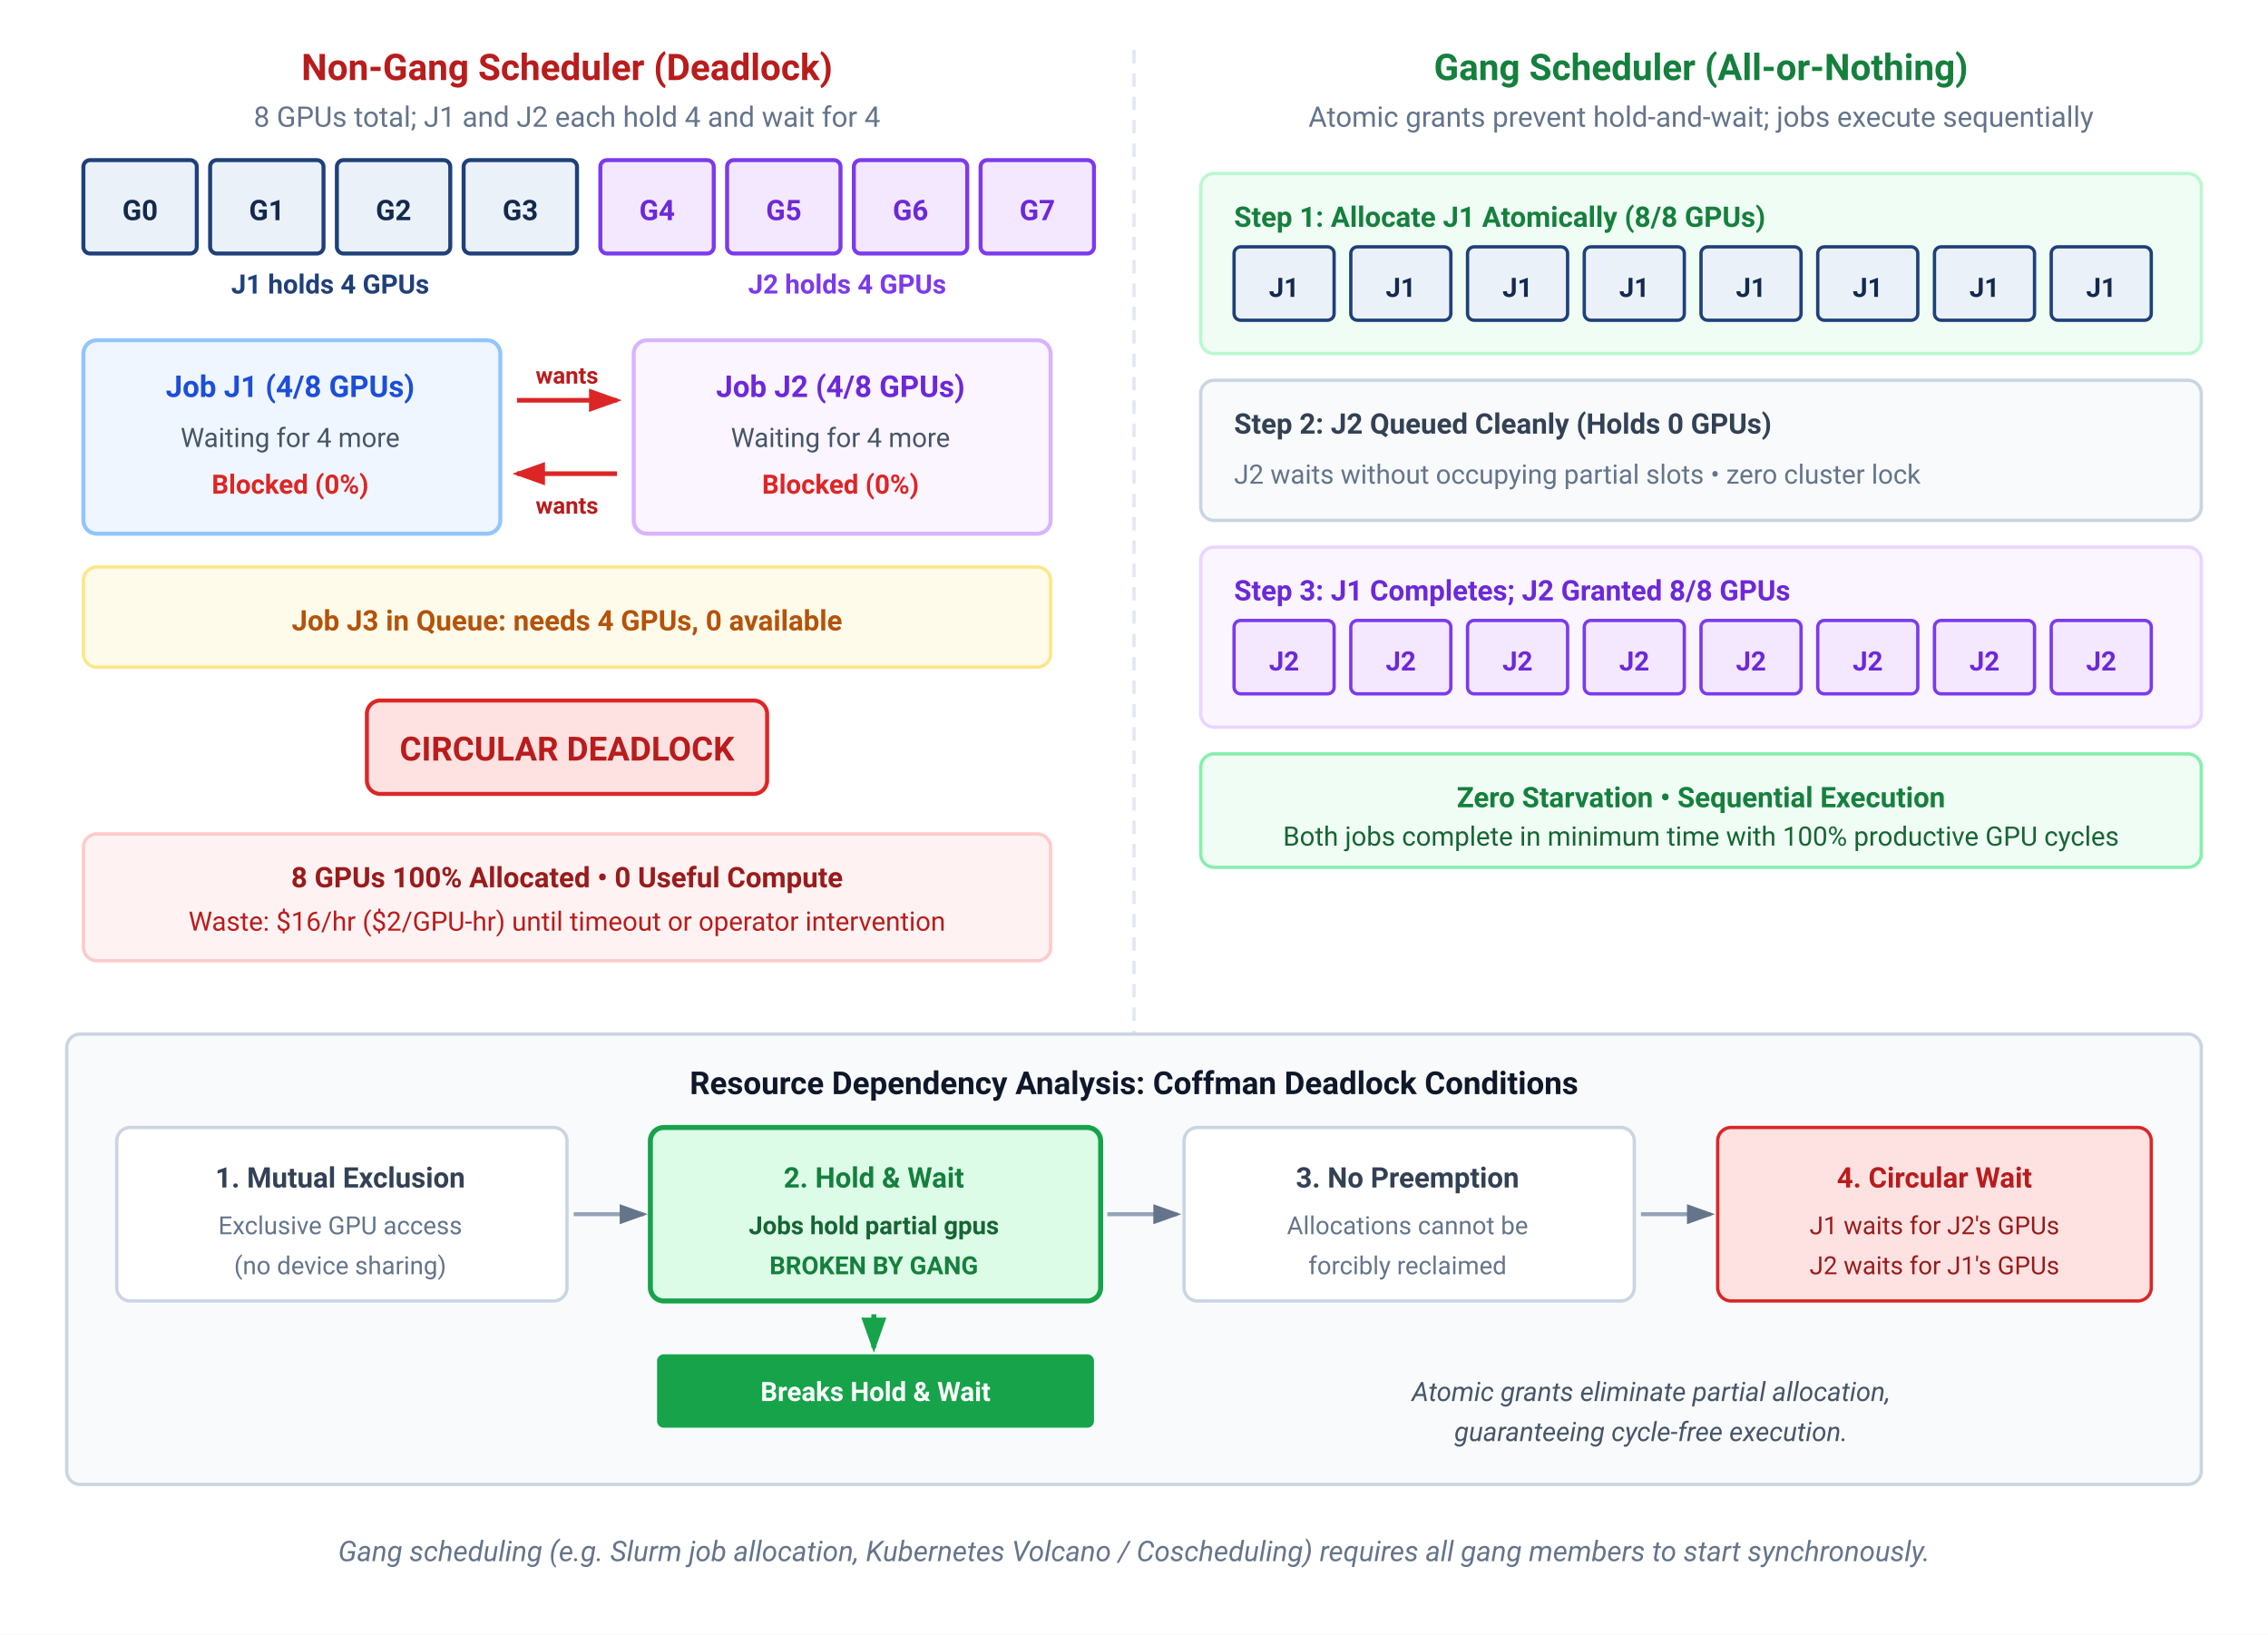
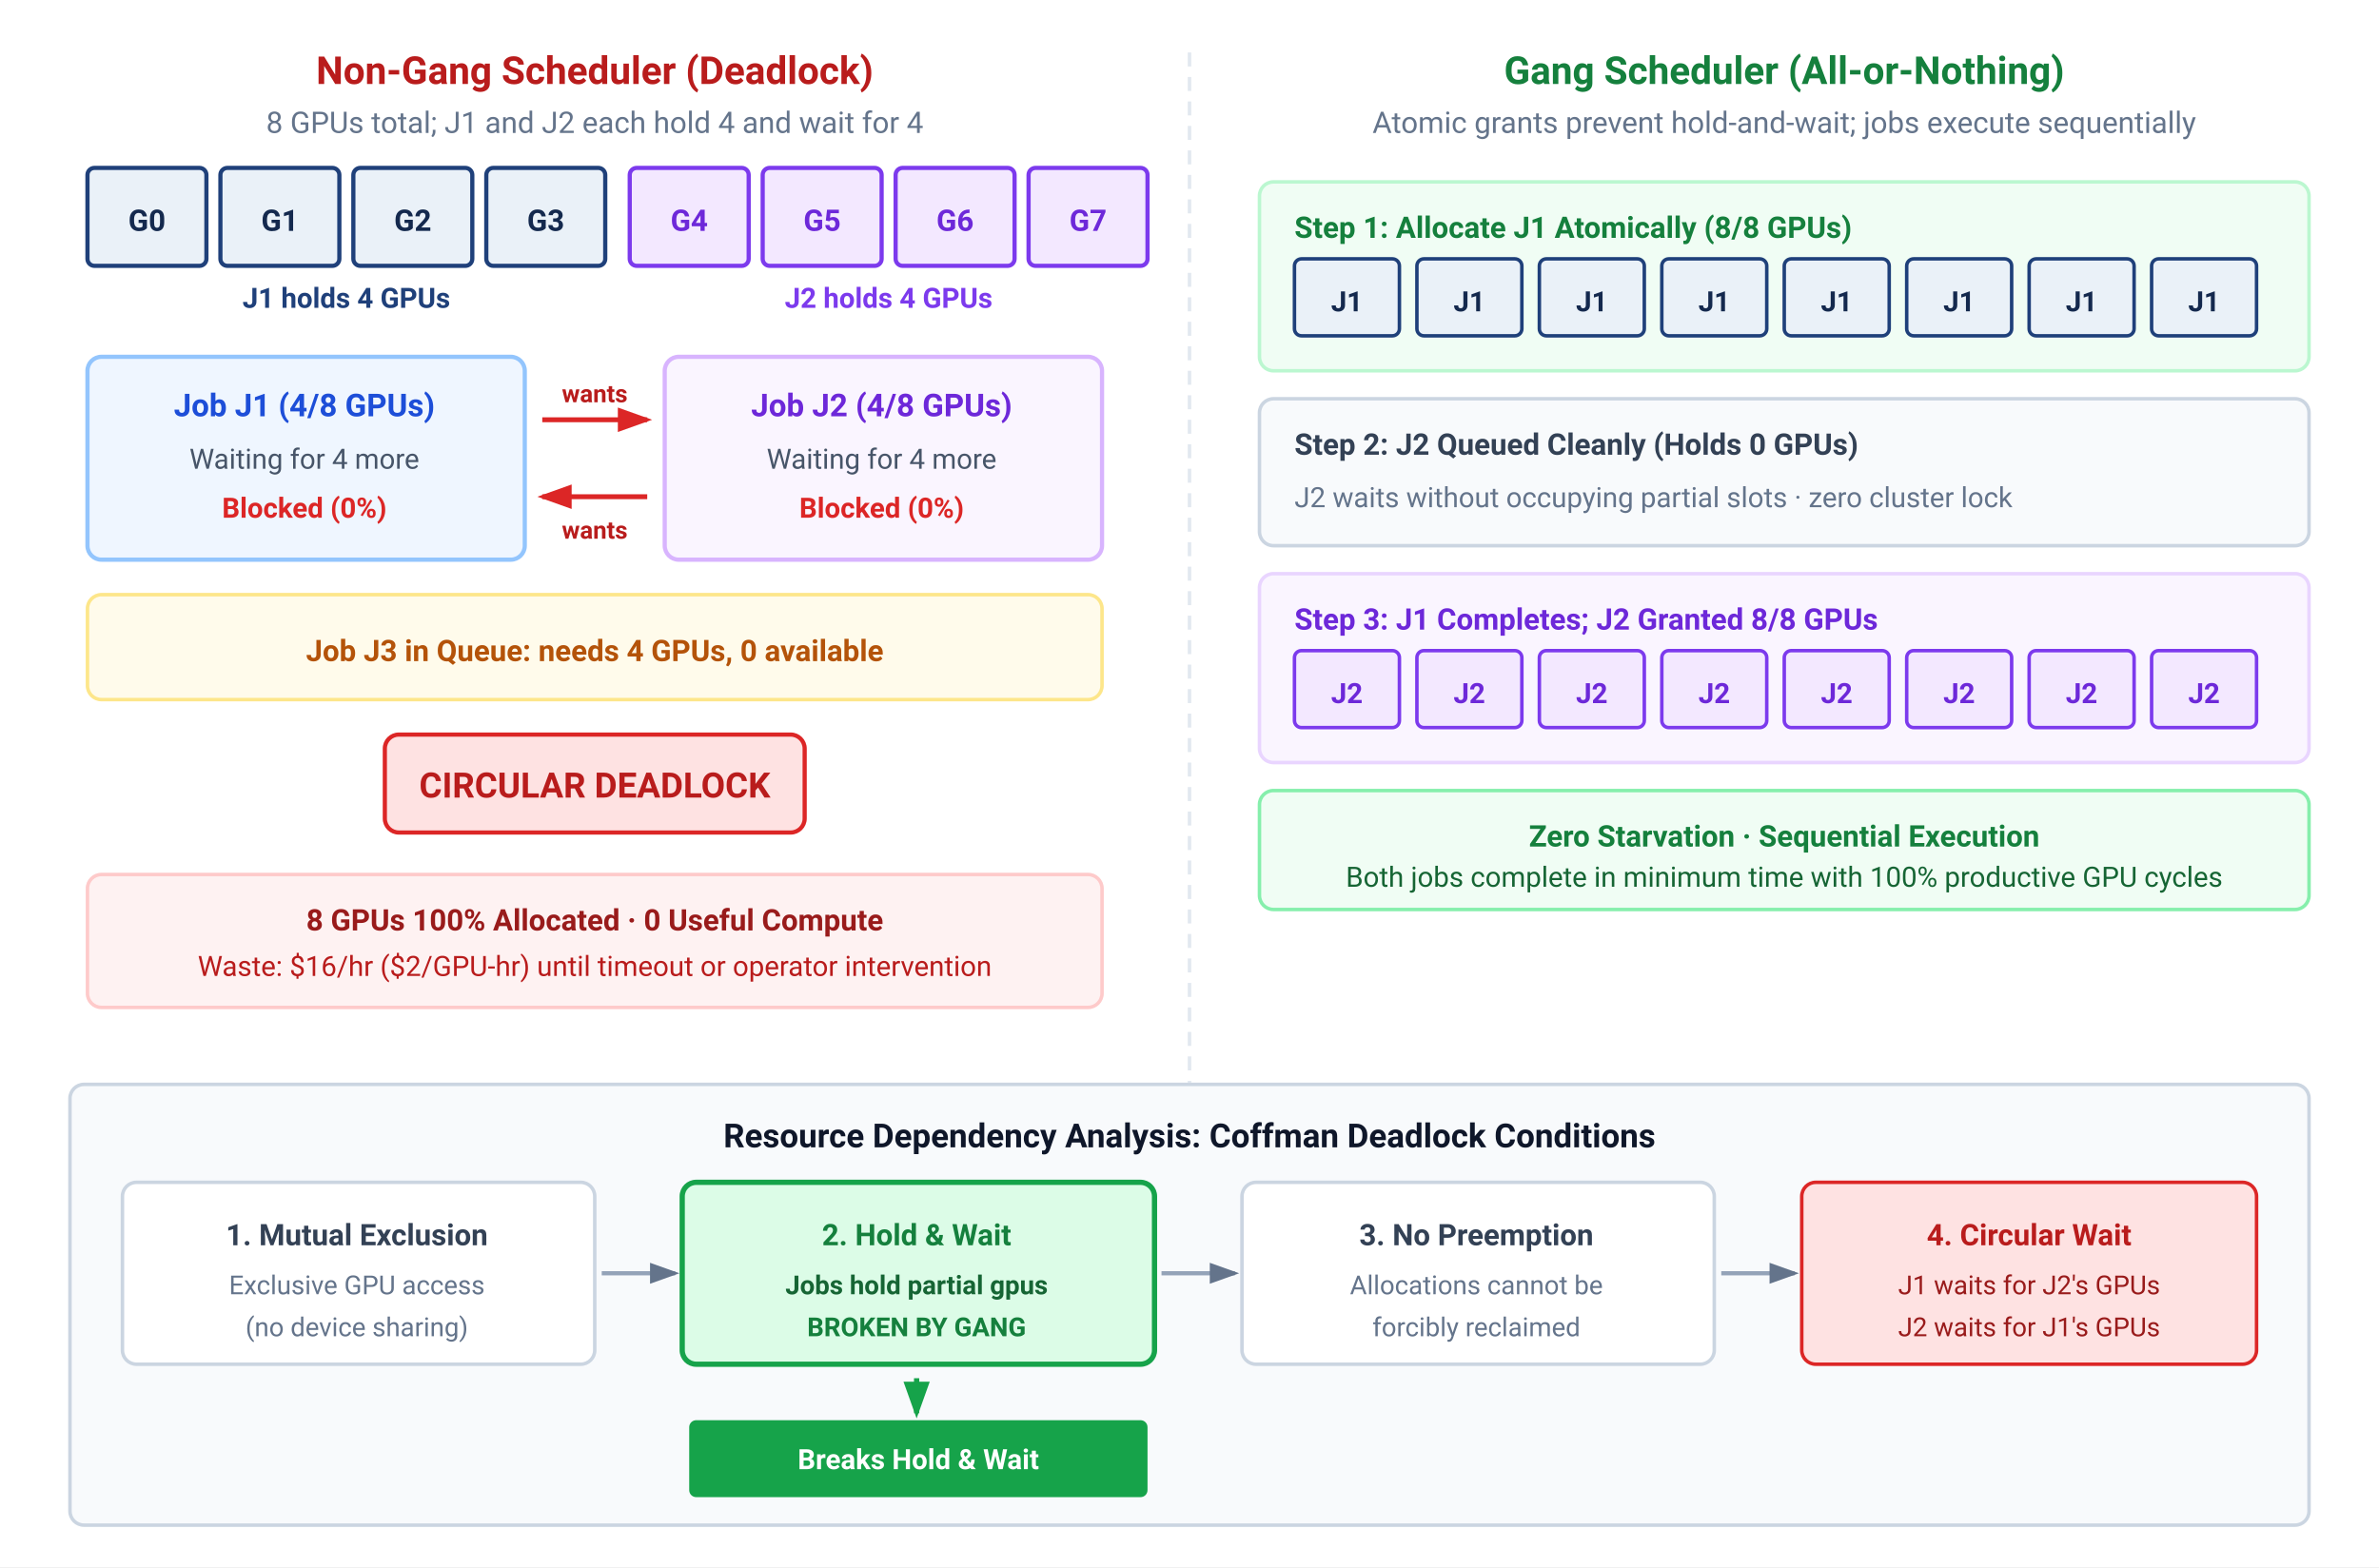
- <svg xmlns="http://www.w3.org/2000/svg" viewBox="0 0 680 490" width="100%" height="100%" font-family="Helvetica Neue, Helvetica, Arial, sans-serif">
-   <rect width="680" height="490" fill="#ffffff" />
+ <svg xmlns="http://www.w3.org/2000/svg" viewBox="0 0 680 448" width="100%" height="100%" font-family="Helvetica Neue, Helvetica, Arial, sans-serif">
+   <rect width="680" height="448" fill="#ffffff" />
  <defs>
    <marker id="arrow" markerWidth="7" markerHeight="5" refX="6" refY="2.5" orient="auto">
      <path d="M0,0 L7,2.5 L0,5 Z" fill="#64748b" />
    </marker>
    <marker id="arrow-red" markerWidth="7" markerHeight="5" refX="6" refY="2.5" orient="auto">
      <path d="M0,0 L7,2.5 L0,5 Z" fill="#dc2626" />
    </marker>
    <marker id="arrow-green" markerWidth="7" markerHeight="5" refX="6" refY="2.5" orient="auto">
      <path d="M0,0 L7,2.5 L0,5 Z" fill="#16a34a" />
    </marker>
  </defs>
  <line x1="340" y1="15" x2="340" y2="335" stroke="#e2e8f0" stroke-width="1" stroke-dasharray="4 3" />
  <g font-family="-apple-system, BlinkMacSystemFont, 'Segoe UI', Roboto, sans-serif">
    <text x="170" y="24" text-anchor="middle" font-size="11" font-weight="700" fill="#b91c1c">Non-Gang Scheduler (Deadlock)</text>
    <text x="170" y="38" text-anchor="middle" font-size="8.5" fill="#64748b">8 GPUs total; J1 and J2 each hold 4 and wait for 4</text>
    <g transform="translate(10, 48)">
      <g transform="translate(15, 0)">
        <rect x="0" y="0" width="34" height="28" rx="2" fill="#EAF1F8" stroke="#1F407A" stroke-width="1.2" />
        <text x="17" y="18" text-anchor="middle" font-size="8.5" font-weight="700" fill="#14294E">G0</text>
        <rect x="38" y="0" width="34" height="28" rx="2" fill="#EAF1F8" stroke="#1F407A" stroke-width="1.2" />
        <text x="55" y="18" text-anchor="middle" font-size="8.5" font-weight="700" fill="#14294E">G1</text>
        <rect x="76" y="0" width="34" height="28" rx="2" fill="#EAF1F8" stroke="#1F407A" stroke-width="1.2" />
        <text x="93" y="18" text-anchor="middle" font-size="8.5" font-weight="700" fill="#14294E">G2</text>
        <rect x="114" y="0" width="34" height="28" rx="2" fill="#EAF1F8" stroke="#1F407A" stroke-width="1.2" />
        <text x="131" y="18" text-anchor="middle" font-size="8.5" font-weight="700" fill="#14294E">G3</text>
        <text x="74" y="40" text-anchor="middle" font-size="8" font-weight="600" fill="#1F407A">J1 holds 4 GPUs</text>
      </g>
      <g transform="translate(170, 0)">
        <rect x="0" y="0" width="34" height="28" rx="2" fill="#f3e8ff" stroke="#7c3aed" stroke-width="1.2" />
        <text x="17" y="18" text-anchor="middle" font-size="8.5" font-weight="700" fill="#6d28d9">G4</text>
        <rect x="38" y="0" width="34" height="28" rx="2" fill="#f3e8ff" stroke="#7c3aed" stroke-width="1.2" />
        <text x="55" y="18" text-anchor="middle" font-size="8.5" font-weight="700" fill="#6d28d9">G5</text>
        <rect x="76" y="0" width="34" height="28" rx="2" fill="#f3e8ff" stroke="#7c3aed" stroke-width="1.2" />
        <text x="93" y="18" text-anchor="middle" font-size="8.5" font-weight="700" fill="#6d28d9">G6</text>
        <rect x="114" y="0" width="34" height="28" rx="2" fill="#f3e8ff" stroke="#7c3aed" stroke-width="1.2" />
        <text x="131" y="18" text-anchor="middle" font-size="8.5" font-weight="700" fill="#6d28d9">G7</text>
        <text x="74" y="40" text-anchor="middle" font-size="8" font-weight="600" fill="#7c3aed">J2 holds 4 GPUs</text>
      </g>
    </g>
    <g transform="translate(15, 102)">
      <rect x="10" y="0" width="125" height="58" rx="4" fill="#eff6ff" stroke="#93c5fd" stroke-width="1.2" />
      <text x="72" y="17" text-anchor="middle" font-size="9" font-weight="700" fill="#1d4ed8">Job J1 (4/8 GPUs)</text>
      <text x="72" y="32" text-anchor="middle" font-size="8" fill="#475569">Waiting for 4 more</text>
      <text x="72" y="46" text-anchor="middle" font-size="8" font-weight="700" fill="#dc2626">Blocked (0%)</text>
      <rect x="175" y="0" width="125" height="58" rx="4" fill="#faf5ff" stroke="#d8b4fe" stroke-width="1.2" />
      <text x="237" y="17" text-anchor="middle" font-size="9" font-weight="700" fill="#6d28d9">Job J2 (4/8 GPUs)</text>
      <text x="237" y="32" text-anchor="middle" font-size="8" fill="#475569">Waiting for 4 more</text>
      <text x="237" y="46" text-anchor="middle" font-size="8" font-weight="700" fill="#dc2626">Blocked (0%)</text>
      <line x1="140" y1="18" x2="170" y2="18" stroke="#dc2626" stroke-width="1.4" marker-end="url(#arrow-red)" />
      <text x="155" y="13" text-anchor="middle" font-size="7" font-weight="700" fill="#b91c1c">wants</text>
      <line x1="170" y1="40" x2="140" y2="40" stroke="#dc2626" stroke-width="1.4" marker-end="url(#arrow-red)" />
      <text x="155" y="52" text-anchor="middle" font-size="7" font-weight="700" fill="#b91c1c">wants</text>
    </g>
    <rect x="25" y="170" width="290" height="30" rx="4" fill="#fffbeb" stroke="#fde68a" stroke-width="1" />
    <text x="170" y="189" text-anchor="middle" font-size="8.5" font-weight="600" fill="#b45309">Job J3 in Queue: needs 4 GPUs, 0 available</text>
    <rect x="110" y="210" width="120" height="28" rx="4" fill="#fee2e2" stroke="#dc2626" stroke-width="1.2" />
    <text x="170" y="228" text-anchor="middle" font-size="10" font-weight="700" fill="#b91c1c">CIRCULAR DEADLOCK</text>
    <rect x="25" y="250" width="290" height="38" rx="4" fill="#fef2f2" stroke="#fecaca" stroke-width="1" />
-     <text x="170" y="266" text-anchor="middle" font-size="8.5" font-weight="700" fill="#991b1b">8 GPUs 100% Allocated • 0 Useful Compute</text>
+     <text x="170" y="266" text-anchor="middle" font-size="8.5" font-weight="700" fill="#991b1b">8 GPUs 100% Allocated · 0 Useful Compute</text>
    <text x="170" y="279" text-anchor="middle" font-size="8" fill="#b91c1c">Waste: $16/hr ($2/GPU-hr) until timeout or operator intervention</text>
  </g>
  <g font-family="-apple-system, BlinkMacSystemFont, 'Segoe UI', Roboto, sans-serif">
    <text x="510" y="24" text-anchor="middle" font-size="11" font-weight="700" fill="#15803d">Gang Scheduler (All-or-Nothing)</text>
    <text x="510" y="38" text-anchor="middle" font-size="8.5" fill="#64748b">Atomic grants prevent hold-and-wait; jobs execute sequentially</text>
    <g transform="translate(360, 52)">
      <rect x="0" y="0" width="300" height="54" rx="4" fill="#f0fdf4" stroke="#bbf7d0" stroke-width="1" />
      <text x="10" y="16" font-size="8.5" font-weight="700" fill="#15803d">Step 1: Allocate J1 Atomically (8/8 GPUs)</text>
      <g transform="translate(10, 22)">
        <rect x="0" y="0" width="30" height="22" rx="2" fill="#EAF1F8" stroke="#1F407A" stroke-width="1" />
        <text x="15" y="15" text-anchor="middle" font-size="8" font-weight="700" fill="#14294E">J1</text>
        <rect x="35" y="0" width="30" height="22" rx="2" fill="#EAF1F8" stroke="#1F407A" stroke-width="1" />
        <text x="50" y="15" text-anchor="middle" font-size="8" font-weight="700" fill="#14294E">J1</text>
        <rect x="70" y="0" width="30" height="22" rx="2" fill="#EAF1F8" stroke="#1F407A" stroke-width="1" />
        <text x="85" y="15" text-anchor="middle" font-size="8" font-weight="700" fill="#14294E">J1</text>
        <rect x="105" y="0" width="30" height="22" rx="2" fill="#EAF1F8" stroke="#1F407A" stroke-width="1" />
        <text x="120" y="15" text-anchor="middle" font-size="8" font-weight="700" fill="#14294E">J1</text>
        <rect x="140" y="0" width="30" height="22" rx="2" fill="#EAF1F8" stroke="#1F407A" stroke-width="1" />
        <text x="155" y="15" text-anchor="middle" font-size="8" font-weight="700" fill="#14294E">J1</text>
        <rect x="175" y="0" width="30" height="22" rx="2" fill="#EAF1F8" stroke="#1F407A" stroke-width="1" />
        <text x="190" y="15" text-anchor="middle" font-size="8" font-weight="700" fill="#14294E">J1</text>
        <rect x="210" y="0" width="30" height="22" rx="2" fill="#EAF1F8" stroke="#1F407A" stroke-width="1" />
        <text x="225" y="15" text-anchor="middle" font-size="8" font-weight="700" fill="#14294E">J1</text>
        <rect x="245" y="0" width="30" height="22" rx="2" fill="#EAF1F8" stroke="#1F407A" stroke-width="1" />
        <text x="260" y="15" text-anchor="middle" font-size="8" font-weight="700" fill="#14294E">J1</text>
      </g>
    </g>
    <g transform="translate(360, 114)">
      <rect x="0" y="0" width="300" height="42" rx="4" fill="#f8fafc" stroke="#cbd5e1" stroke-width="1" />
      <text x="10" y="16" font-size="8.5" font-weight="700" fill="#334155">Step 2: J2 Queued Cleanly (Holds 0 GPUs)</text>
-       <text x="10" y="31" font-size="8" fill="#64748b">J2 waits without occupying partial slots • zero cluster lock</text>
+       <text x="10" y="31" font-size="8" fill="#64748b">J2 waits without occupying partial slots · zero cluster lock</text>
    </g>
    <g transform="translate(360, 164)">
      <rect x="0" y="0" width="300" height="54" rx="4" fill="#faf5ff" stroke="#e9d5ff" stroke-width="1" />
      <text x="10" y="16" font-size="8.5" font-weight="700" fill="#6d28d9">Step 3: J1 Completes; J2 Granted 8/8 GPUs</text>
      <g transform="translate(10, 22)">
        <rect x="0" y="0" width="30" height="22" rx="2" fill="#f3e8ff" stroke="#7c3aed" stroke-width="1" />
        <text x="15" y="15" text-anchor="middle" font-size="8" font-weight="700" fill="#6d28d9">J2</text>
        <rect x="35" y="0" width="30" height="22" rx="2" fill="#f3e8ff" stroke="#7c3aed" stroke-width="1" />
        <text x="50" y="15" text-anchor="middle" font-size="8" font-weight="700" fill="#6d28d9">J2</text>
        <rect x="70" y="0" width="30" height="22" rx="2" fill="#f3e8ff" stroke="#7c3aed" stroke-width="1" />
        <text x="85" y="15" text-anchor="middle" font-size="8" font-weight="700" fill="#6d28d9">J2</text>
        <rect x="105" y="0" width="30" height="22" rx="2" fill="#f3e8ff" stroke="#7c3aed" stroke-width="1" />
        <text x="120" y="15" text-anchor="middle" font-size="8" font-weight="700" fill="#6d28d9">J2</text>
        <rect x="140" y="0" width="30" height="22" rx="2" fill="#f3e8ff" stroke="#7c3aed" stroke-width="1" />
        <text x="155" y="15" text-anchor="middle" font-size="8" font-weight="700" fill="#6d28d9">J2</text>
        <rect x="175" y="0" width="30" height="22" rx="2" fill="#f3e8ff" stroke="#7c3aed" stroke-width="1" />
        <text x="190" y="15" text-anchor="middle" font-size="8" font-weight="700" fill="#6d28d9">J2</text>
        <rect x="210" y="0" width="30" height="22" rx="2" fill="#f3e8ff" stroke="#7c3aed" stroke-width="1" />
        <text x="225" y="15" text-anchor="middle" font-size="8" font-weight="700" fill="#6d28d9">J2</text>
        <rect x="245" y="0" width="30" height="22" rx="2" fill="#f3e8ff" stroke="#7c3aed" stroke-width="1" />
        <text x="260" y="15" text-anchor="middle" font-size="8" font-weight="700" fill="#6d28d9">J2</text>
      </g>
    </g>
    <rect x="360" y="226" width="300" height="34" rx="4" fill="#f0fdf4" stroke="#86efac" stroke-width="1" />
-     <text x="510" y="242" text-anchor="middle" font-size="8.5" font-weight="700" fill="#15803d">Zero Starvation • Sequential Execution</text>
+     <text x="510" y="242" text-anchor="middle" font-size="8.5" font-weight="700" fill="#15803d">Zero Starvation · Sequential Execution</text>
    <text x="510" y="253.5" text-anchor="middle" font-size="8" fill="#166534">Both jobs complete in minimum time with 100% productive GPU cycles</text>
  </g>
  <g transform="translate(20, 310)" font-family="-apple-system, BlinkMacSystemFont, 'Segoe UI', Roboto, sans-serif">
-     <rect x="0" y="0" width="640" height="135" rx="4" fill="#f8fafc" stroke="#cbd5e1" stroke-width="1" />
+     <rect x="0" y="0" width="640" height="126" rx="4" fill="#f8fafc" stroke="#cbd5e1" stroke-width="1" />
    <text x="320" y="18" text-anchor="middle" font-size="9.5" font-weight="700" fill="#0f172a">Resource Dependency Analysis: Coffman Deadlock Conditions</text>
    <g transform="translate(15, 28)">
      <rect x="0" y="0" width="135" height="52" rx="4" fill="#ffffff" stroke="#cbd5e1" stroke-width="1" />
      <text x="67" y="18" text-anchor="middle" font-size="8.5" font-weight="700" fill="#334155">1. Mutual Exclusion</text>
      <text x="67" y="32" text-anchor="middle" font-size="7.5" fill="#64748b">Exclusive GPU access</text>
      <text x="67" y="44" text-anchor="middle" font-size="7.5" fill="#64748b">(no device sharing)</text>
    </g>
    <line x1="152" y1="54" x2="173" y2="54" stroke="#94a3b8" stroke-width="1.2" marker-end="url(#arrow)" />
    <g transform="translate(175, 28)">
      <rect x="0" y="0" width="135" height="52" rx="4" fill="#dcfce7" stroke="#16a34a" stroke-width="1.5" />
      <text x="67" y="18" text-anchor="middle" font-size="8.5" font-weight="700" fill="#15803d">2. Hold &amp; Wait</text>
      <text x="67" y="32" text-anchor="middle" font-size="7.5" font-weight="600" fill="#166534">Jobs hold partial gpus</text>
      <text x="67" y="44" text-anchor="middle" font-size="7.5" font-weight="700" fill="#15803d">BROKEN BY GANG</text>
    </g>
    <line x1="312" y1="54" x2="333" y2="54" stroke="#94a3b8" stroke-width="1.2" marker-end="url(#arrow)" />
    <g transform="translate(335, 28)">
      <rect x="0" y="0" width="135" height="52" rx="4" fill="#ffffff" stroke="#cbd5e1" stroke-width="1" />
      <text x="67" y="18" text-anchor="middle" font-size="8.5" font-weight="700" fill="#334155">3. No Preemption</text>
      <text x="67" y="32" text-anchor="middle" font-size="7.5" fill="#64748b">Allocations cannot be</text>
      <text x="67" y="44" text-anchor="middle" font-size="7.5" fill="#64748b">forcibly reclaimed</text>
    </g>
    <line x1="472" y1="54" x2="493" y2="54" stroke="#94a3b8" stroke-width="1.2" marker-end="url(#arrow)" />
    <g transform="translate(495, 28)">
      <rect x="0" y="0" width="130" height="52" rx="4" fill="#fee2e2" stroke="#dc2626" stroke-width="1" />
      <text x="65" y="18" text-anchor="middle" font-size="8.5" font-weight="700" fill="#b91c1c">4. Circular Wait</text>
      <text x="65" y="32" text-anchor="middle" font-size="7.5" fill="#991b1b">J1 waits for J2's GPUs</text>
      <text x="65" y="44" text-anchor="middle" font-size="7.5" fill="#991b1b">J2 waits for J1's GPUs</text>
    </g>
    <g transform="translate(175, 84)">
      <line x1="67" y1="0" x2="67" y2="10" stroke="#16a34a" stroke-width="1.5" marker-end="url(#arrow-green)" />
      <rect x="2" y="12" width="131" height="22" rx="2" fill="#16a34a" />
      <text x="67.5" y="26" text-anchor="middle" font-size="8" font-weight="700" fill="#ffffff">Breaks Hold &amp; Wait</text>
    </g>
-     <text x="475" y="110" text-anchor="middle" font-size="8" font-style="italic" fill="#475569">Atomic grants eliminate partial allocation,</text>
-     <text x="475" y="122" text-anchor="middle" font-size="8" font-style="italic" fill="#475569">guaranteeing cycle-free execution.</text>
  </g>
-   <text x="340" y="468" text-anchor="middle" font-family="-apple-system, BlinkMacSystemFont, 'Segoe UI', Roboto, sans-serif" font-size="8.5" font-style="italic" fill="#64748b">Gang scheduling (e.g. Slurm job allocation, Kubernetes Volcano / Coscheduling) requires all gang members to start synchronously.</text>
</svg>
